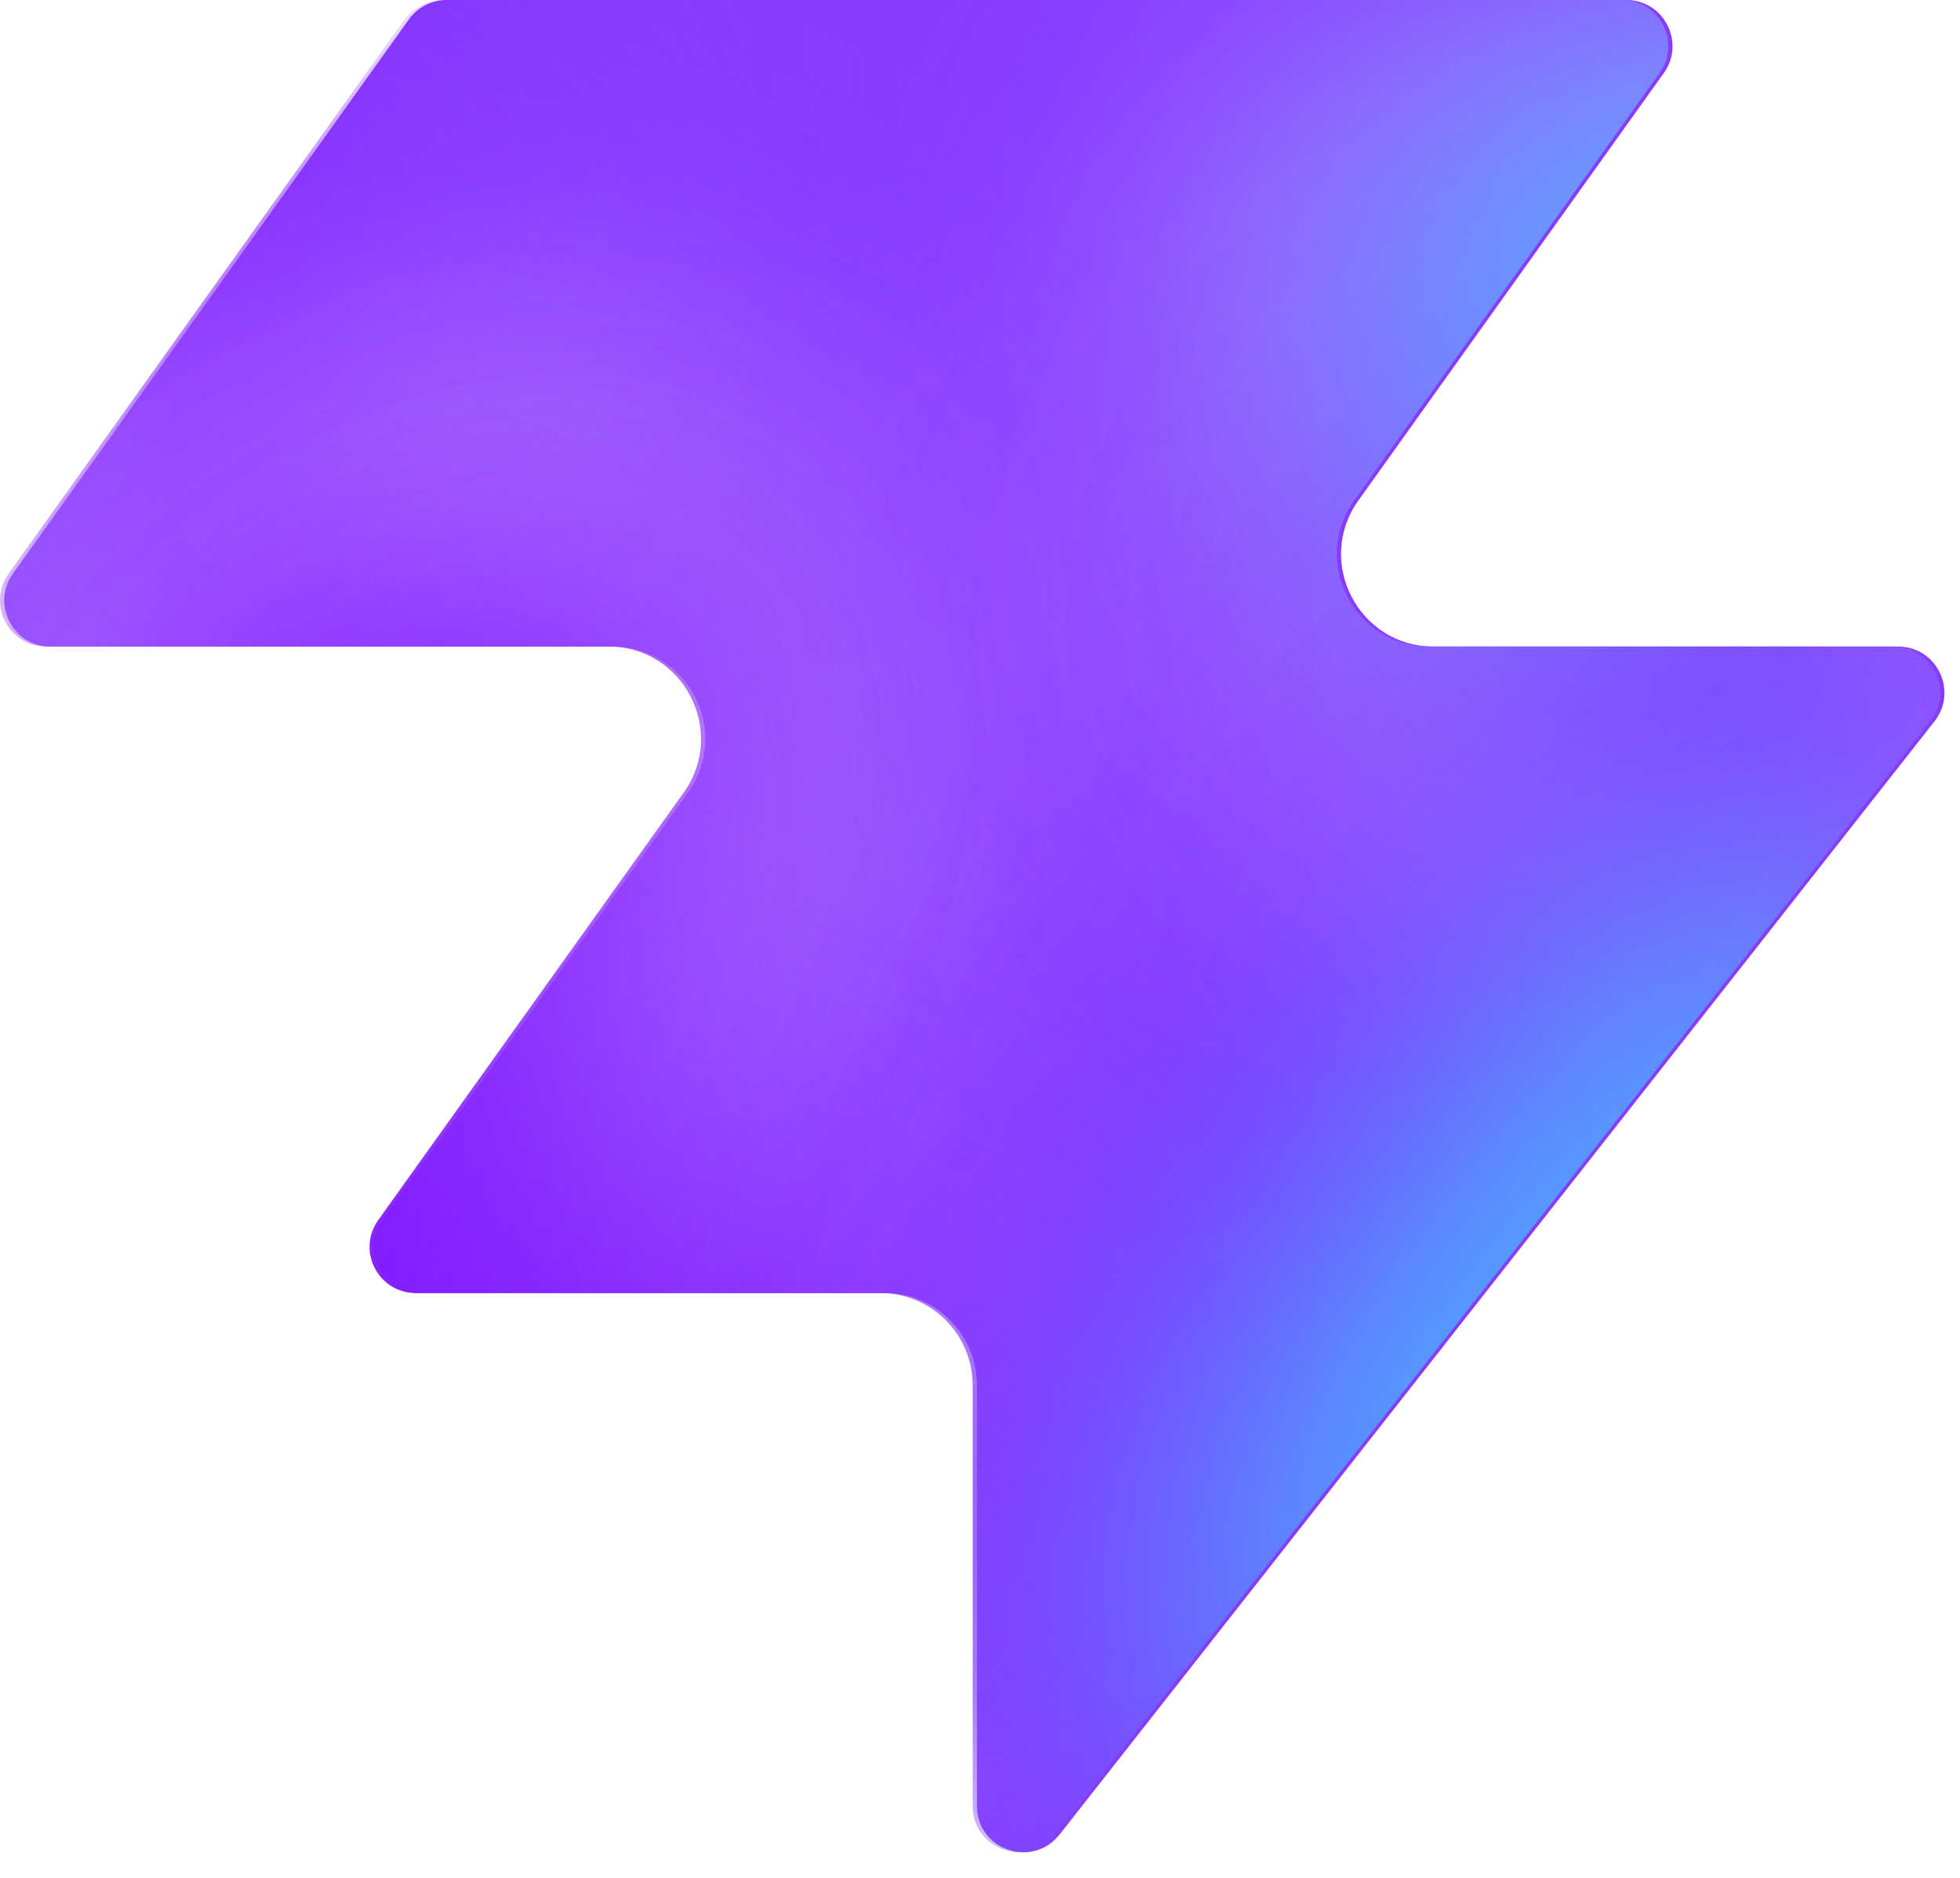
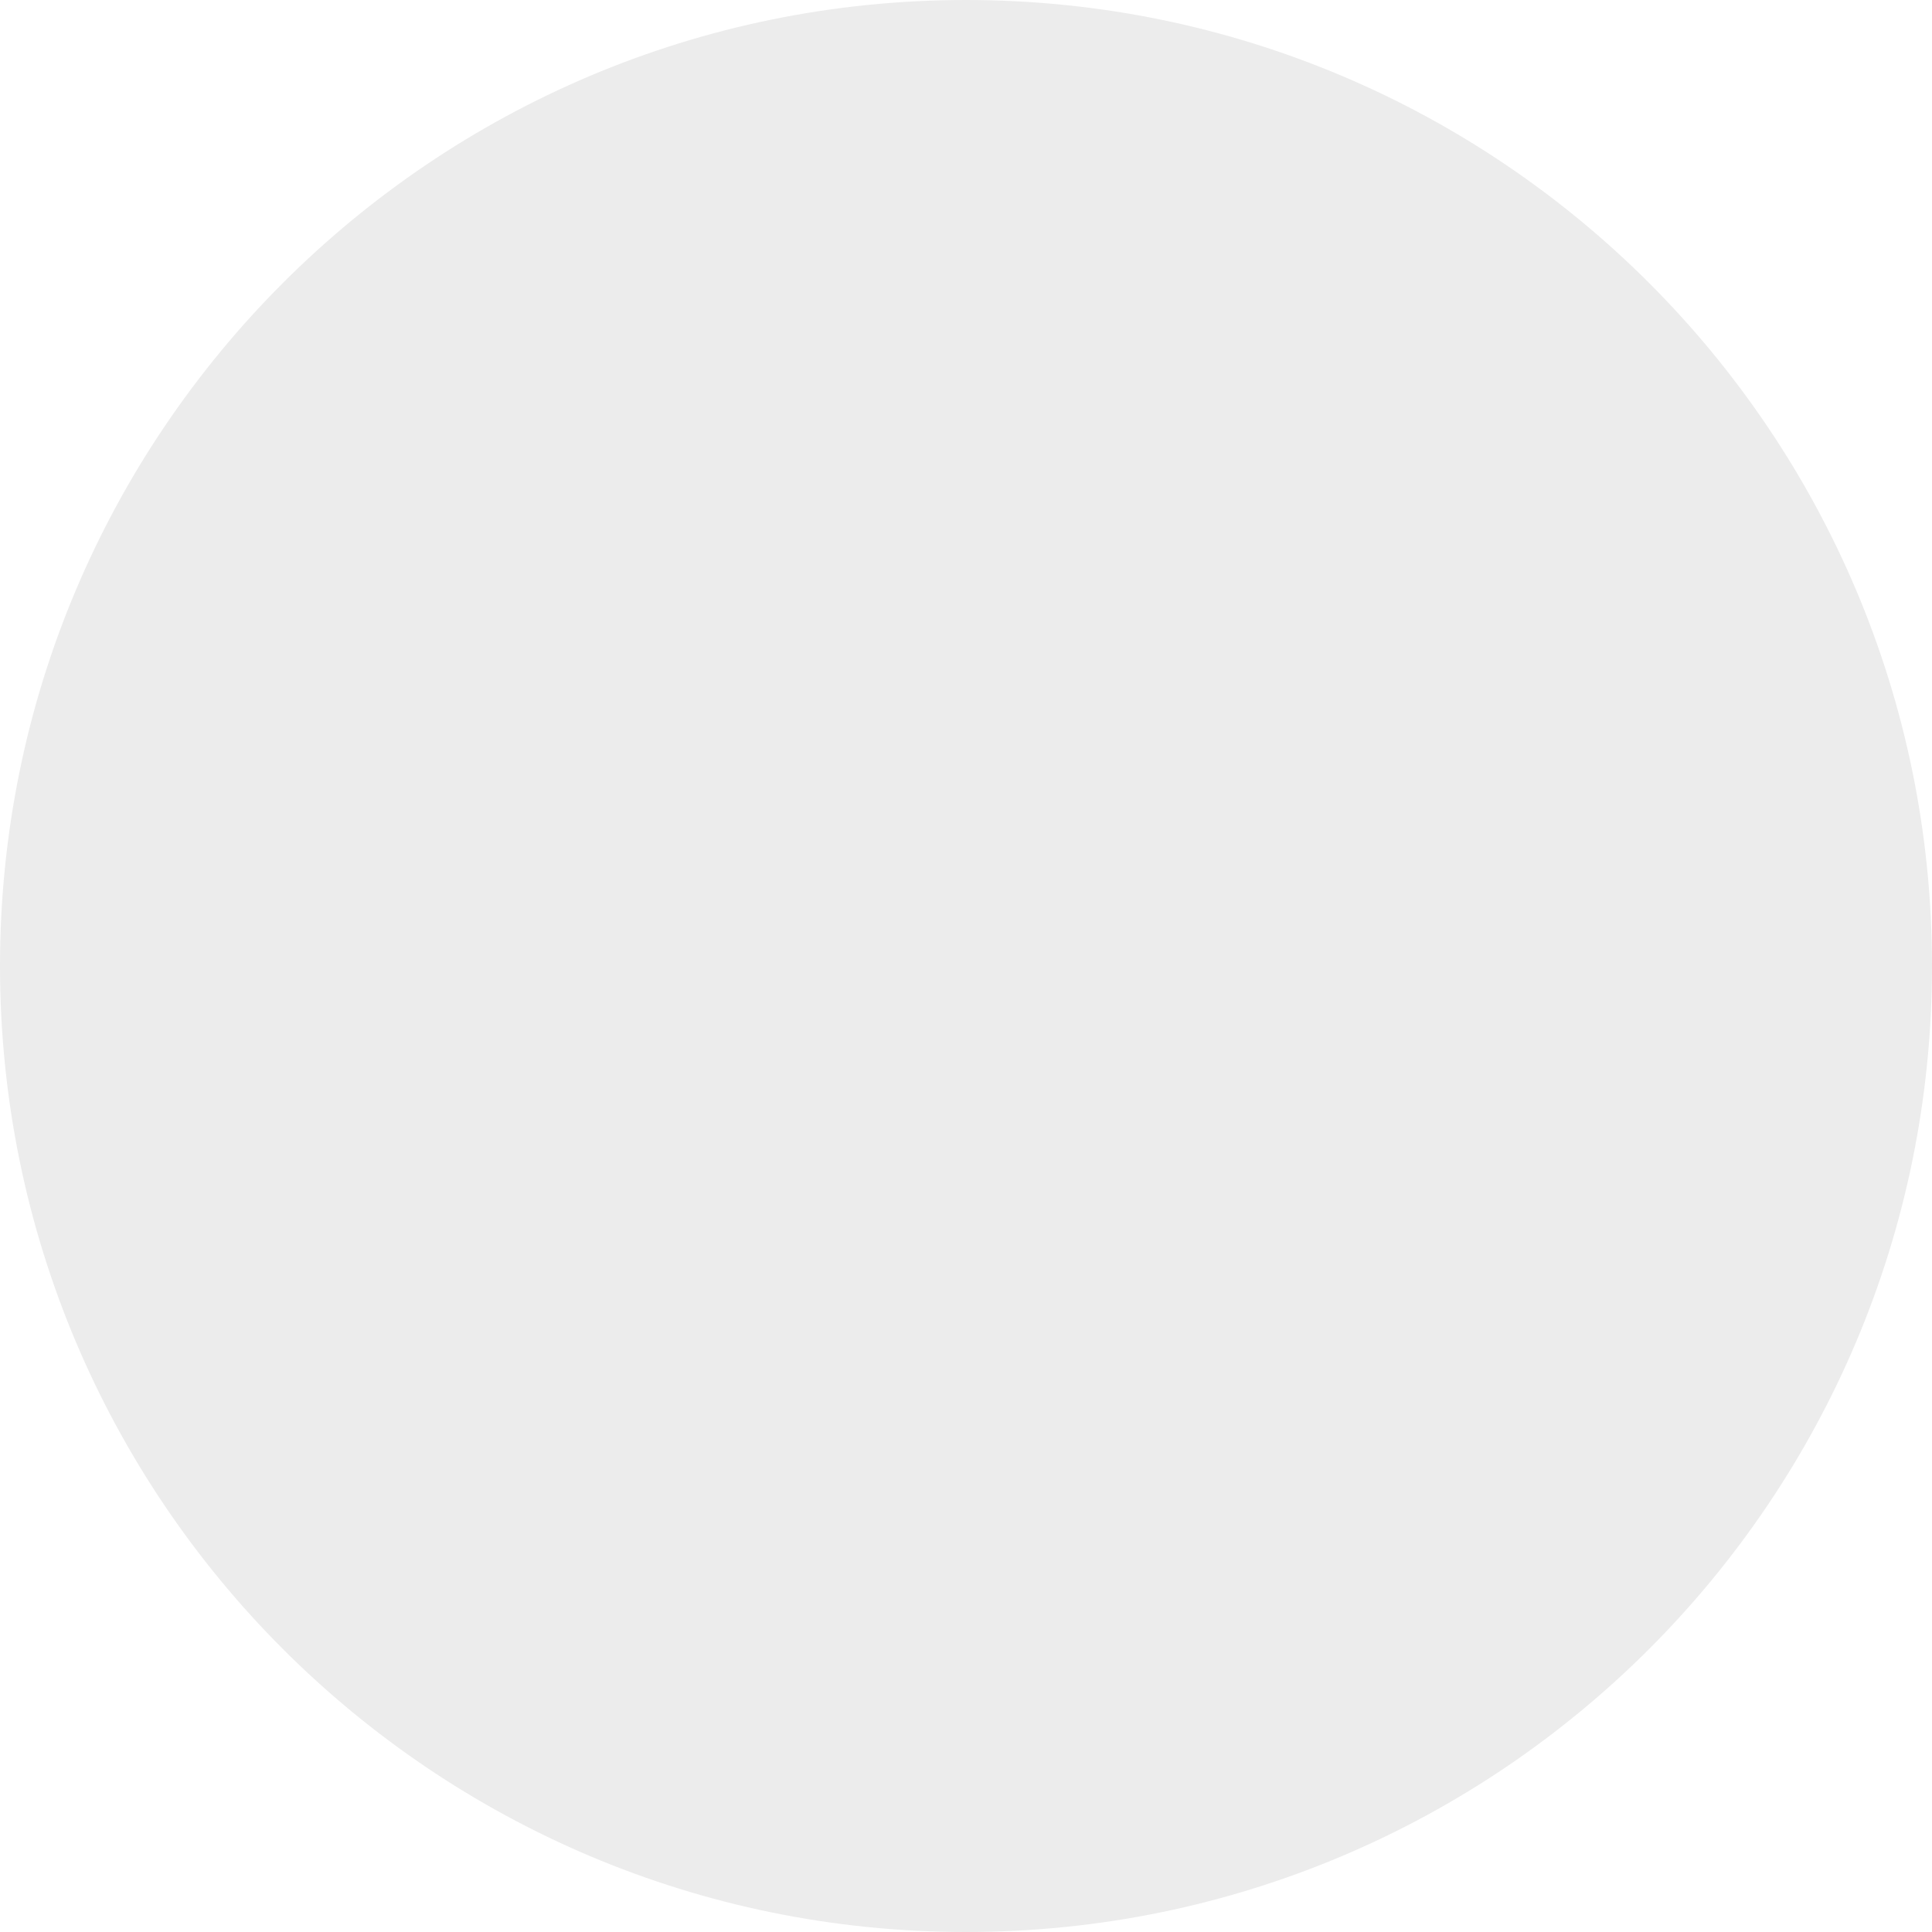
- <svg xmlns="http://www.w3.org/2000/svg" width="48" height="46" fill="none" viewBox="0 0 48 46">
-   <path fill="#863bff" d="M25.946 44.938c-.664.845-2.021.375-2.021-.698V33.937a2.26 2.26 0 0 0-2.262-2.262H10.287c-.92 0-1.456-1.04-.92-1.788l7.48-10.471c1.07-1.497 0-3.578-1.842-3.578H1.237c-.92 0-1.456-1.04-.92-1.788L10.013.474c.214-.297.556-.474.92-.474h28.894c.92 0 1.456 1.04.92 1.788l-7.48 10.471c-1.07 1.498 0 3.579 1.842 3.579h11.377c.943 0 1.473 1.088.89 1.83L25.947 44.94z" style="fill:#863bff;fill:color(display-p3 .525 .23 1);fill-opacity:1" />
-   <mask id="a" width="48" height="46" x="0" y="0" maskUnits="userSpaceOnUse" style="mask-type:alpha">
-     <path fill="#000" d="M25.842 44.938c-.664.844-2.021.375-2.021-.698V33.937a2.26 2.26 0 0 0-2.262-2.262H10.183c-.92 0-1.456-1.04-.92-1.788l7.48-10.471c1.07-1.498 0-3.579-1.842-3.579H1.133c-.92 0-1.456-1.04-.92-1.787L9.91.473c.214-.297.556-.474.92-.474h28.894c.92 0 1.456 1.04.92 1.788l-7.48 10.471c-1.07 1.498 0 3.578 1.842 3.578h11.377c.943 0 1.473 1.088.89 1.832L25.843 44.94z" style="fill:#000;fill-opacity:1" />
-   </mask>
-   <g mask="url(#a)">
-     <g filter="url(#b)">
-       <ellipse cx="5.508" cy="14.704" fill="#ede6ff" rx="5.508" ry="14.704" style="fill:#ede6ff;fill:color(display-p3 .927 .903 1);fill-opacity:1" transform="matrix(.00324 1 1 -.00324 -4.47 31.516)" />
-     </g>
-     <g filter="url(#c)">
-       <ellipse cx="10.399" cy="29.851" fill="#ede6ff" rx="10.399" ry="29.851" style="fill:#ede6ff;fill:color(display-p3 .927 .903 1);fill-opacity:1" transform="matrix(.00324 1 1 -.00324 -39.328 7.883)" />
-     </g>
-     <g filter="url(#d)">
-       <ellipse cx="5.508" cy="30.487" fill="#7e14ff" rx="5.508" ry="30.487" style="fill:#7e14ff;fill:color(display-p3 .492 .077 1);fill-opacity:1" transform="rotate(89.814 -25.913 -14.639)scale(1 -1)" />
-     </g>
-     <g filter="url(#e)">
-       <ellipse cx="5.508" cy="30.599" fill="#7e14ff" rx="5.508" ry="30.599" style="fill:#7e14ff;fill:color(display-p3 .492 .077 1);fill-opacity:1" transform="rotate(89.814 -32.644 -3.334)scale(1 -1)" />
-     </g>
-     <g filter="url(#f)">
-       <ellipse cx="5.508" cy="30.599" fill="#7e14ff" rx="5.508" ry="30.599" style="fill:#7e14ff;fill:color(display-p3 .492 .077 1);fill-opacity:1" transform="matrix(.00324 1 1 -.00324 -34.34 30.47)" />
-     </g>
-     <g filter="url(#g)">
-       <ellipse cx="14.072" cy="22.078" fill="#ede6ff" rx="14.072" ry="22.078" style="fill:#ede6ff;fill:color(display-p3 .927 .903 1);fill-opacity:1" transform="rotate(93.35 24.506 48.493)scale(-1 1)" />
-     </g>
-     <g filter="url(#h)">
-       <ellipse cx="3.47" cy="21.501" fill="#7e14ff" rx="3.47" ry="21.501" style="fill:#7e14ff;fill:color(display-p3 .492 .077 1);fill-opacity:1" transform="rotate(89.009 28.708 47.59)scale(-1 1)" />
-     </g>
-     <g filter="url(#i)">
-       <ellipse cx="3.47" cy="21.501" fill="#7e14ff" rx="3.47" ry="21.501" style="fill:#7e14ff;fill:color(display-p3 .492 .077 1);fill-opacity:1" transform="rotate(89.009 28.708 47.59)scale(-1 1)" />
-     </g>
-     <g filter="url(#j)">
-       <ellipse cx=".387" cy="8.972" fill="#7e14ff" rx="4.407" ry="29.108" style="fill:#7e14ff;fill:color(display-p3 .492 .077 1);fill-opacity:1" transform="rotate(39.51 .387 8.972)" />
-     </g>
-     <g filter="url(#k)">
-       <ellipse cx="47.523" cy="-6.092" fill="#7e14ff" rx="4.407" ry="29.108" style="fill:#7e14ff;fill:color(display-p3 .492 .077 1);fill-opacity:1" transform="rotate(37.892 47.523 -6.092)" />
-     </g>
-     <g filter="url(#l)">
-       <ellipse cx="41.412" cy="6.333" fill="#47bfff" rx="5.971" ry="9.665" style="fill:#47bfff;fill:color(display-p3 .28 .748 1);fill-opacity:1" transform="rotate(37.892 41.412 6.333)" />
-     </g>
-     <g filter="url(#m)">
-       <ellipse cx="-1.879" cy="38.332" fill="#7e14ff" rx="4.407" ry="29.108" style="fill:#7e14ff;fill:color(display-p3 .492 .077 1);fill-opacity:1" transform="rotate(37.892 -1.88 38.332)" />
-     </g>
-     <g filter="url(#n)">
-       <ellipse cx="-1.879" cy="38.332" fill="#7e14ff" rx="4.407" ry="29.108" style="fill:#7e14ff;fill:color(display-p3 .492 .077 1);fill-opacity:1" transform="rotate(37.892 -1.88 38.332)" />
-     </g>
-     <g filter="url(#o)">
-       <ellipse cx="35.651" cy="29.907" fill="#7e14ff" rx="4.407" ry="29.108" style="fill:#7e14ff;fill:color(display-p3 .492 .077 1);fill-opacity:1" transform="rotate(37.892 35.651 29.907)" />
-     </g>
-     <g filter="url(#p)">
-       <ellipse cx="38.418" cy="32.4" fill="#47bfff" rx="5.971" ry="15.297" style="fill:#47bfff;fill:color(display-p3 .28 .748 1);fill-opacity:1" transform="rotate(37.892 38.418 32.4)" />
-     </g>
-   </g>
-   <defs>
-     <filter id="b" width="60.045" height="41.654" x="-19.77" y="16.149" color-interpolation-filters="sRGB" filterUnits="userSpaceOnUse">
-       <feFlood flood-opacity="0" result="BackgroundImageFix" />
-       <feBlend in="SourceGraphic" in2="BackgroundImageFix" result="shape" />
-       <feGaussianBlur result="effect1_foregroundBlur_2002_17158" stdDeviation="7.659" />
-     </filter>
-     <filter id="c" width="90.34" height="51.437" x="-54.613" y="-7.533" color-interpolation-filters="sRGB" filterUnits="userSpaceOnUse">
-       <feFlood flood-opacity="0" result="BackgroundImageFix" />
-       <feBlend in="SourceGraphic" in2="BackgroundImageFix" result="shape" />
-       <feGaussianBlur result="effect1_foregroundBlur_2002_17158" stdDeviation="7.659" />
-     </filter>
-     <filter id="d" width="79.355" height="29.4" x="-49.64" y="2.03" color-interpolation-filters="sRGB" filterUnits="userSpaceOnUse">
-       <feFlood flood-opacity="0" result="BackgroundImageFix" />
-       <feBlend in="SourceGraphic" in2="BackgroundImageFix" result="shape" />
-       <feGaussianBlur result="effect1_foregroundBlur_2002_17158" stdDeviation="4.596" />
-     </filter>
-     <filter id="e" width="79.579" height="29.4" x="-45.045" y="20.029" color-interpolation-filters="sRGB" filterUnits="userSpaceOnUse">
-       <feFlood flood-opacity="0" result="BackgroundImageFix" />
-       <feBlend in="SourceGraphic" in2="BackgroundImageFix" result="shape" />
-       <feGaussianBlur result="effect1_foregroundBlur_2002_17158" stdDeviation="4.596" />
-     </filter>
-     <filter id="f" width="79.579" height="29.4" x="-43.513" y="21.178" color-interpolation-filters="sRGB" filterUnits="userSpaceOnUse">
-       <feFlood flood-opacity="0" result="BackgroundImageFix" />
-       <feBlend in="SourceGraphic" in2="BackgroundImageFix" result="shape" />
-       <feGaussianBlur result="effect1_foregroundBlur_2002_17158" stdDeviation="4.596" />
-     </filter>
-     <filter id="g" width="74.749" height="58.852" x="15.756" y="-17.901" color-interpolation-filters="sRGB" filterUnits="userSpaceOnUse">
-       <feFlood flood-opacity="0" result="BackgroundImageFix" />
-       <feBlend in="SourceGraphic" in2="BackgroundImageFix" result="shape" />
-       <feGaussianBlur result="effect1_foregroundBlur_2002_17158" stdDeviation="7.659" />
-     </filter>
-     <filter id="h" width="61.377" height="25.362" x="23.548" y="2.284" color-interpolation-filters="sRGB" filterUnits="userSpaceOnUse">
-       <feFlood flood-opacity="0" result="BackgroundImageFix" />
-       <feBlend in="SourceGraphic" in2="BackgroundImageFix" result="shape" />
-       <feGaussianBlur result="effect1_foregroundBlur_2002_17158" stdDeviation="4.596" />
-     </filter>
-     <filter id="i" width="61.377" height="25.362" x="23.548" y="2.284" color-interpolation-filters="sRGB" filterUnits="userSpaceOnUse">
-       <feFlood flood-opacity="0" result="BackgroundImageFix" />
-       <feBlend in="SourceGraphic" in2="BackgroundImageFix" result="shape" />
-       <feGaussianBlur result="effect1_foregroundBlur_2002_17158" stdDeviation="4.596" />
-     </filter>
-     <filter id="j" width="56.045" height="63.649" x="-27.636" y="-22.853" color-interpolation-filters="sRGB" filterUnits="userSpaceOnUse">
-       <feFlood flood-opacity="0" result="BackgroundImageFix" />
-       <feBlend in="SourceGraphic" in2="BackgroundImageFix" result="shape" />
-       <feGaussianBlur result="effect1_foregroundBlur_2002_17158" stdDeviation="4.596" />
-     </filter>
-     <filter id="k" width="54.814" height="64.646" x="20.116" y="-38.415" color-interpolation-filters="sRGB" filterUnits="userSpaceOnUse">
-       <feFlood flood-opacity="0" result="BackgroundImageFix" />
-       <feBlend in="SourceGraphic" in2="BackgroundImageFix" result="shape" />
-       <feGaussianBlur result="effect1_foregroundBlur_2002_17158" stdDeviation="4.596" />
-     </filter>
-     <filter id="l" width="33.541" height="35.313" x="24.641" y="-11.323" color-interpolation-filters="sRGB" filterUnits="userSpaceOnUse">
-       <feFlood flood-opacity="0" result="BackgroundImageFix" />
-       <feBlend in="SourceGraphic" in2="BackgroundImageFix" result="shape" />
-       <feGaussianBlur result="effect1_foregroundBlur_2002_17158" stdDeviation="4.596" />
-     </filter>
-     <filter id="m" width="54.814" height="64.646" x="-29.286" y="6.009" color-interpolation-filters="sRGB" filterUnits="userSpaceOnUse">
-       <feFlood flood-opacity="0" result="BackgroundImageFix" />
-       <feBlend in="SourceGraphic" in2="BackgroundImageFix" result="shape" />
-       <feGaussianBlur result="effect1_foregroundBlur_2002_17158" stdDeviation="4.596" />
-     </filter>
-     <filter id="n" width="54.814" height="64.646" x="-29.286" y="6.009" color-interpolation-filters="sRGB" filterUnits="userSpaceOnUse">
-       <feFlood flood-opacity="0" result="BackgroundImageFix" />
-       <feBlend in="SourceGraphic" in2="BackgroundImageFix" result="shape" />
-       <feGaussianBlur result="effect1_foregroundBlur_2002_17158" stdDeviation="4.596" />
-     </filter>
-     <filter id="o" width="54.814" height="64.646" x="8.244" y="-2.416" color-interpolation-filters="sRGB" filterUnits="userSpaceOnUse">
-       <feFlood flood-opacity="0" result="BackgroundImageFix" />
-       <feBlend in="SourceGraphic" in2="BackgroundImageFix" result="shape" />
-       <feGaussianBlur result="effect1_foregroundBlur_2002_17158" stdDeviation="4.596" />
-     </filter>
-     <filter id="p" width="39.409" height="43.623" x="18.713" y="10.588" color-interpolation-filters="sRGB" filterUnits="userSpaceOnUse">
-       <feFlood flood-opacity="0" result="BackgroundImageFix" />
-       <feBlend in="SourceGraphic" in2="BackgroundImageFix" result="shape" />
-       <feGaussianBlur result="effect1_foregroundBlur_2002_17158" stdDeviation="4.596" />
-     </filter>
-   </defs>
+ <svg xmlns="http://www.w3.org/2000/svg" width="64" height="64" viewBox="0 0 64 64" fill="none">
+   <circle cx="32" cy="32" r="32" fill="#ECECEC" />
</svg>
